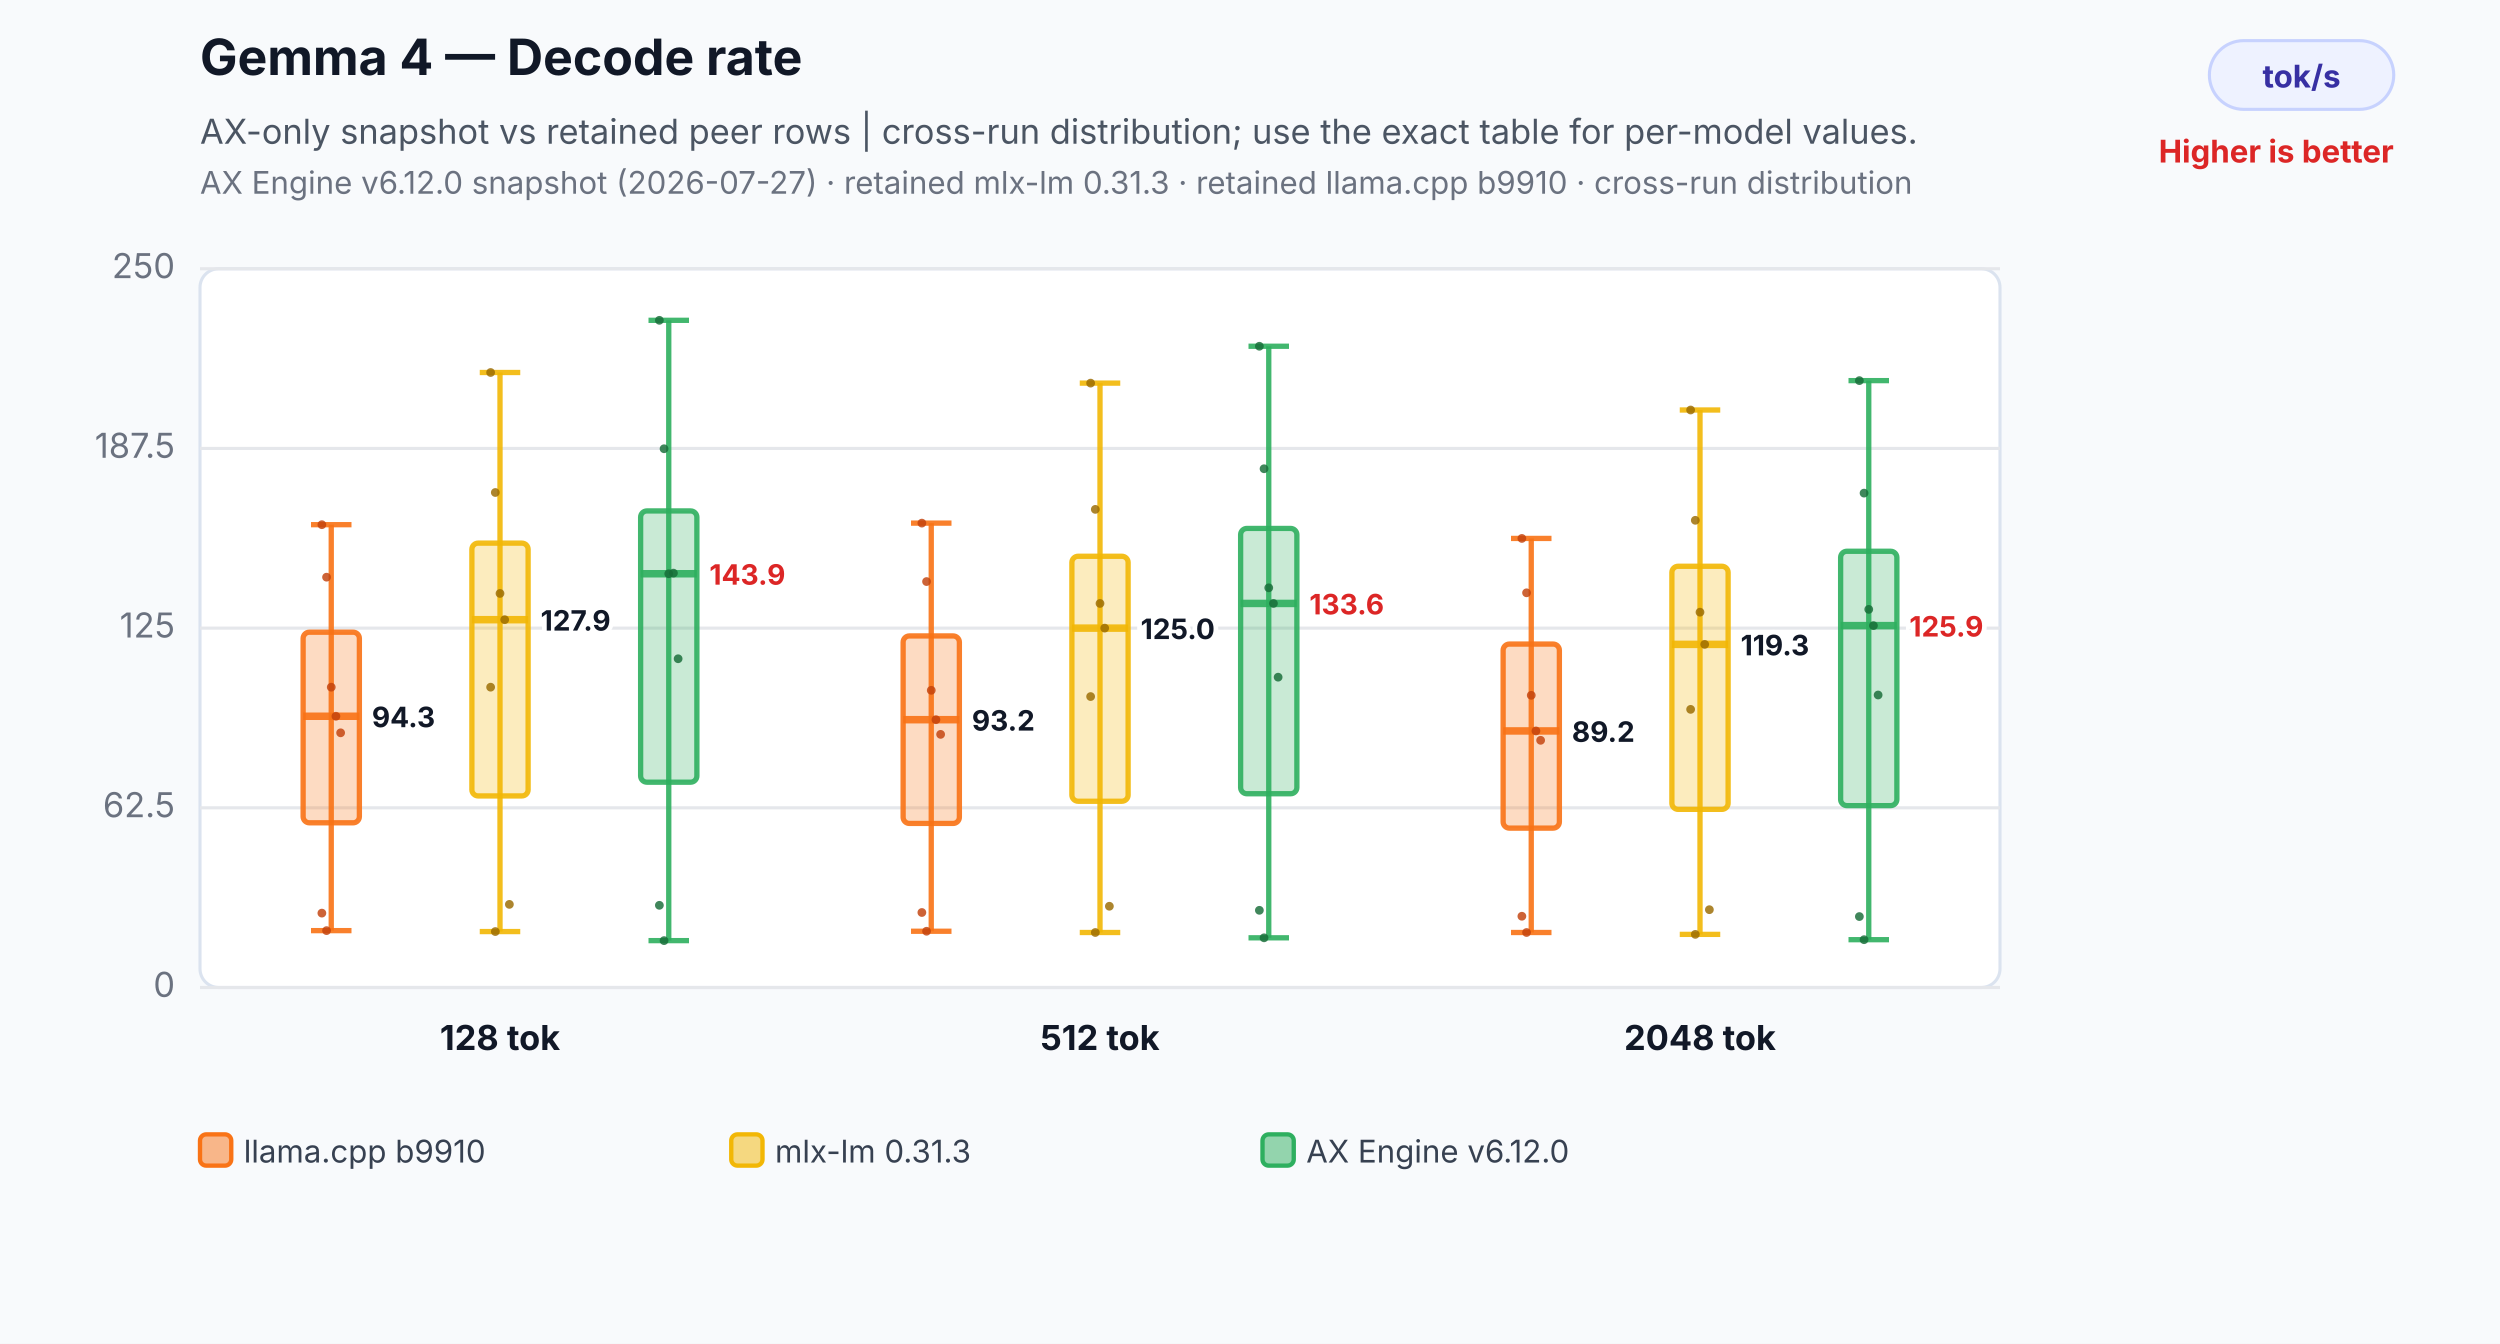
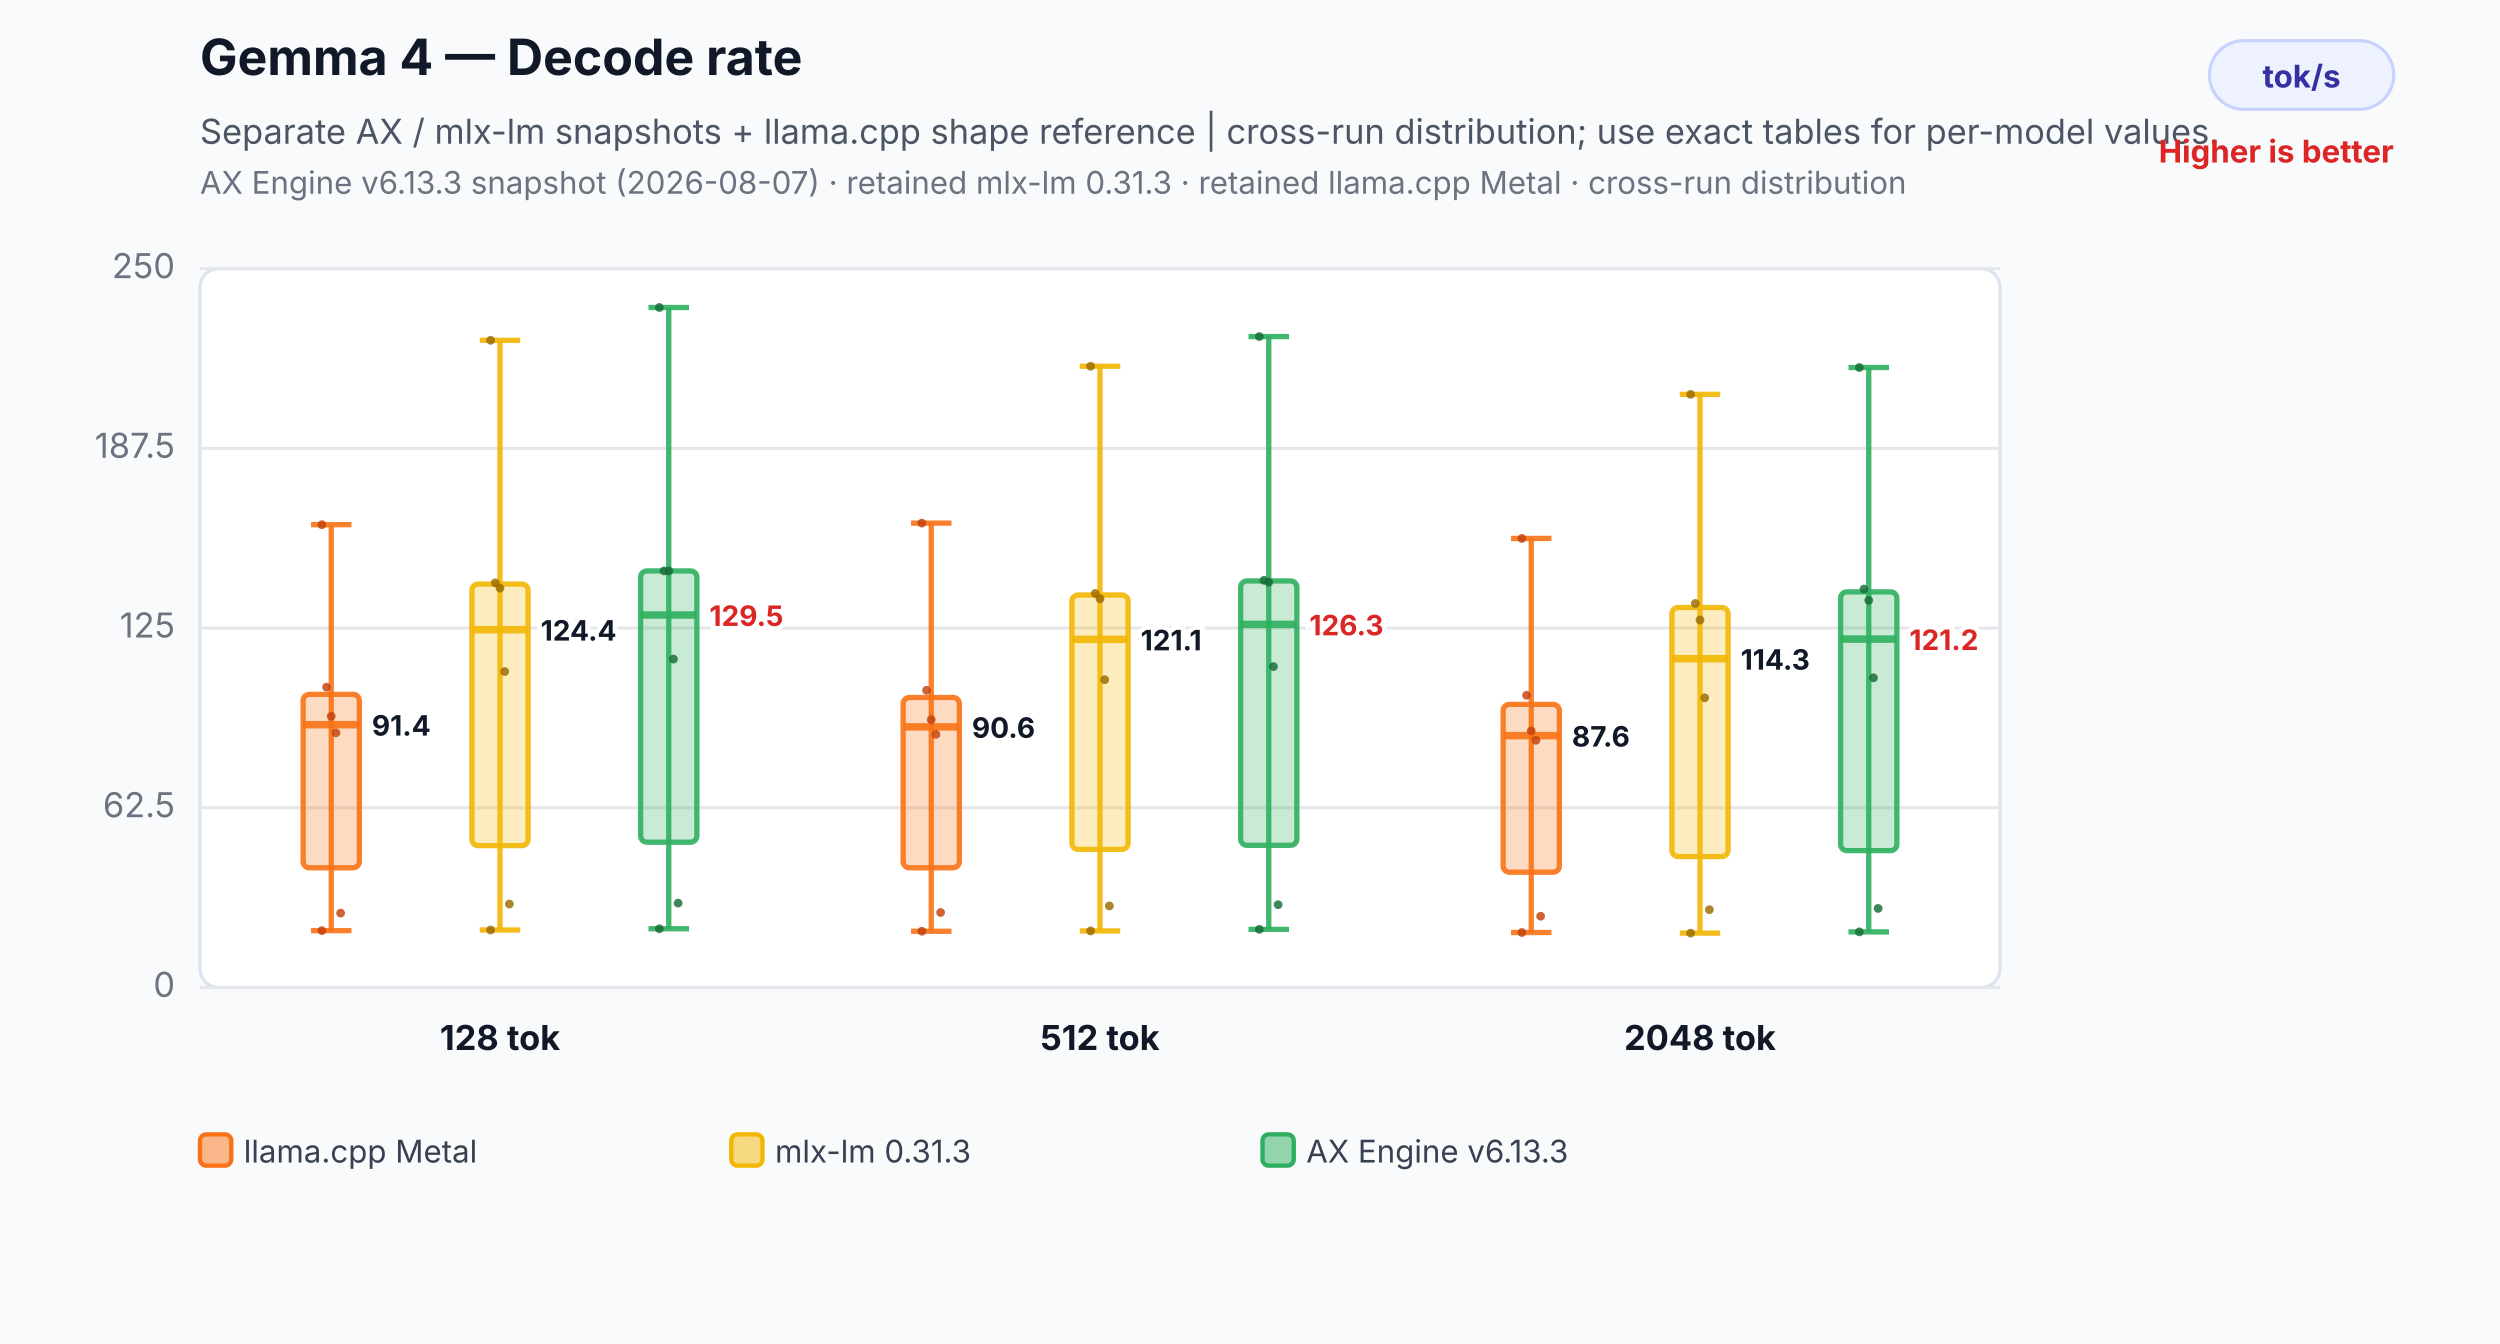
<svg xmlns="http://www.w3.org/2000/svg" width="800" height="430" viewBox="0 0 800 430" role="img" aria-labelledby="title desc">
  <rect width="800" height="430" fill="#f8fafc" />
  <text x="64" y="24" font-family="Inter,Segoe UI,Arial,sans-serif" font-size="16" font-weight="700" fill="#111827">Gemma 4 — Decode rate</text>
-   <text x="64" y="46" font-family="Inter,Segoe UI,Arial,sans-serif" font-size="11" fill="#4b5563">AX-only snapshot vs retained peer rows | cross-run distribution; use the exact table for per-model values.</text>
-   <text x="64" y="62" font-family="Inter,Segoe UI,Arial,sans-serif" font-size="10" fill="#6b7280">AX Engine v6.12.0 snapshot (2026-07-27) · retained mlx-lm 0.31.3 · retained llama.cpp b9910 · cross-run distribution</text>
+   <text x="64" y="46" font-family="Inter,Segoe UI,Arial,sans-serif" font-size="11" fill="#4b5563">Separate AX / mlx-lm snapshots + llama.cpp shape reference | cross-run distribution; use exact tables for per-model values.</text>
+   <text x="64" y="62" font-family="Inter,Segoe UI,Arial,sans-serif" font-size="10" fill="#6b7280">AX Engine v6.13.3 snapshot (2026-08-07) · retained mlx-lm 0.31.3 · retained llama.cpp Metal · cross-run distribution</text>
  <rect x="707" y="13" width="59" height="22" rx="11" fill="#eef2ff" stroke="#c7d2fe" />
  <text x="736.5" y="28" text-anchor="middle" font-family="Inter,Segoe UI,Arial,sans-serif" font-size="10" font-weight="700" fill="#3730a3">tok/s</text>
  <text x="766" y="52" text-anchor="end" font-family="Inter,Segoe UI,Arial,sans-serif" font-size="10" font-weight="700" fill="#dc2626">Higher is better</text>
  <rect x="64" y="86" width="576" height="230" rx="6" fill="#ffffff" stroke="#dbe3ef" />
  <line x1="64" y1="316.0" x2="640" y2="316.0" stroke="#e5e7eb" stroke-width="1" />
  <text x="56" y="319.0" text-anchor="end" font-family="Inter,Segoe UI,Arial,sans-serif" font-size="11" fill="#6b7280">0</text>
  <line x1="64" y1="258.5" x2="640" y2="258.5" stroke="#e5e7eb" stroke-width="1" />
  <text x="56" y="261.5" text-anchor="end" font-family="Inter,Segoe UI,Arial,sans-serif" font-size="11" fill="#6b7280">62.5</text>
  <line x1="64" y1="201.0" x2="640" y2="201.0" stroke="#e5e7eb" stroke-width="1" />
  <text x="56" y="204.0" text-anchor="end" font-family="Inter,Segoe UI,Arial,sans-serif" font-size="11" fill="#6b7280">125</text>
  <line x1="64" y1="143.5" x2="640" y2="143.5" stroke="#e5e7eb" stroke-width="1" />
  <text x="56" y="146.5" text-anchor="end" font-family="Inter,Segoe UI,Arial,sans-serif" font-size="11" fill="#6b7280">187.5</text>
  <line x1="64" y1="86.0" x2="640" y2="86.0" stroke="#e5e7eb" stroke-width="1" />
  <text x="56" y="89.0" text-anchor="end" font-family="Inter,Segoe UI,Arial,sans-serif" font-size="11" fill="#6b7280">250</text>
  <line x1="106" y1="167.9" x2="106" y2="297.8" stroke="#f97316" stroke-opacity="0.9" stroke-width="1.7" />
  <line x1="99.52" y1="167.9" x2="112.48" y2="167.9" stroke="#f97316" stroke-opacity="0.9" stroke-width="1.7" />
  <line x1="99.52" y1="297.8" x2="112.48" y2="297.8" stroke="#f97316" stroke-opacity="0.9" stroke-width="1.7" />
-   <rect x="97" y="202.3" width="18" height="61.0" rx="2" fill="#f97316" fill-opacity="0.26" stroke="#f97316" stroke-opacity="0.9" stroke-width="1.7" />
-   <line x1="97" y1="229.2" x2="115" y2="229.2" stroke="#f97316" stroke-opacity="0.9" stroke-width="2.4" />
-   <text x="119" y="232.7" text-anchor="start" font-family="Inter,Segoe UI,Arial,sans-serif" font-size="9" font-weight="700" fill="#111827" stroke="#ffffff" stroke-width="3" paint-order="stroke">94.3</text>
+   <rect x="97" y="222.2" width="18" height="55.5" rx="2" fill="#f97316" fill-opacity="0.26" stroke="#f97316" stroke-opacity="0.9" stroke-width="1.7" />
+   <line x1="97" y1="231.9" x2="115" y2="231.9" stroke="#f97316" stroke-opacity="0.9" stroke-width="2.4" />
+   <text x="119" y="235.4" text-anchor="start" font-family="Inter,Segoe UI,Arial,sans-serif" font-size="9" font-weight="700" fill="#111827" stroke="#ffffff" stroke-width="3" paint-order="stroke">91.4</text>
  <circle cx="103" cy="167.9" r="1.4" fill="#c2410c" fill-opacity="0.82" />
-   <circle cx="104.5" cy="184.7" r="1.4" fill="#c2410c" fill-opacity="0.82" />
-   <circle cx="106" cy="219.9" r="1.4" fill="#c2410c" fill-opacity="0.82" />
-   <circle cx="107.5" cy="229.2" r="1.4" fill="#c2410c" fill-opacity="0.82" />
-   <circle cx="109" cy="234.5" r="1.4" fill="#c2410c" fill-opacity="0.82" />
-   <circle cx="103" cy="292.2" r="1.4" fill="#c2410c" fill-opacity="0.82" />
-   <circle cx="104.5" cy="297.8" r="1.4" fill="#c2410c" fill-opacity="0.82" />
-   <line x1="160" y1="119.2" x2="160" y2="298.1" stroke="#f2b705" stroke-opacity="0.9" stroke-width="1.7" />
-   <line x1="153.52" y1="119.2" x2="166.48" y2="119.2" stroke="#f2b705" stroke-opacity="0.9" stroke-width="1.7" />
-   <line x1="153.52" y1="298.1" x2="166.48" y2="298.1" stroke="#f2b705" stroke-opacity="0.9" stroke-width="1.7" />
-   <rect x="151" y="173.8" width="18" height="80.9" rx="2" fill="#f2b705" fill-opacity="0.26" stroke="#f2b705" stroke-opacity="0.9" stroke-width="1.7" />
-   <line x1="151" y1="198.3" x2="169" y2="198.3" stroke="#f2b705" stroke-opacity="0.9" stroke-width="2.4" />
-   <text x="173" y="201.8" text-anchor="start" font-family="Inter,Segoe UI,Arial,sans-serif" font-size="9" font-weight="700" fill="#111827" stroke="#ffffff" stroke-width="3" paint-order="stroke">127.9</text>
-   <circle cx="157" cy="119.2" r="1.4" fill="#9a6a00" fill-opacity="0.82" />
-   <circle cx="158.5" cy="157.6" r="1.4" fill="#9a6a00" fill-opacity="0.82" />
-   <circle cx="160" cy="189.9" r="1.4" fill="#9a6a00" fill-opacity="0.82" />
-   <circle cx="161.5" cy="198.3" r="1.4" fill="#9a6a00" fill-opacity="0.82" />
-   <circle cx="163" cy="289.4" r="1.4" fill="#9a6a00" fill-opacity="0.82" />
-   <circle cx="157" cy="219.9" r="1.4" fill="#9a6a00" fill-opacity="0.82" />
-   <circle cx="158.5" cy="298.1" r="1.4" fill="#9a6a00" fill-opacity="0.82" />
-   <line x1="214" y1="102.5" x2="214" y2="301.0" stroke="#2eaf5f" stroke-opacity="0.9" stroke-width="1.7" />
-   <line x1="207.52" y1="102.5" x2="220.48" y2="102.5" stroke="#2eaf5f" stroke-opacity="0.9" stroke-width="1.7" />
-   <line x1="207.52" y1="301.0" x2="220.48" y2="301.0" stroke="#2eaf5f" stroke-opacity="0.9" stroke-width="1.7" />
-   <rect x="205" y="163.5" width="18" height="86.8" rx="2" fill="#2eaf5f" fill-opacity="0.26" stroke="#2eaf5f" stroke-opacity="0.9" stroke-width="1.7" />
-   <line x1="205" y1="183.6" x2="223" y2="183.6" stroke="#2eaf5f" stroke-opacity="0.9" stroke-width="2.4" />
-   <text x="227" y="187.1" text-anchor="start" font-family="Inter,Segoe UI,Arial,sans-serif" font-size="9" font-weight="700" fill="#dc2626" stroke="#ffffff" stroke-width="3" paint-order="stroke">143.9</text>
-   <circle cx="211" cy="102.5" r="1.4" fill="#176c37" fill-opacity="0.82" />
-   <circle cx="212.5" cy="143.6" r="1.4" fill="#176c37" fill-opacity="0.82" />
-   <circle cx="214" cy="183.6" r="1.4" fill="#176c37" fill-opacity="0.82" />
-   <circle cx="215.5" cy="183.4" r="1.4" fill="#176c37" fill-opacity="0.82" />
-   <circle cx="217" cy="210.8" r="1.4" fill="#176c37" fill-opacity="0.82" />
-   <circle cx="211" cy="289.7" r="1.4" fill="#176c37" fill-opacity="0.82" />
-   <circle cx="212.5" cy="301.0" r="1.4" fill="#176c37" fill-opacity="0.82" />
+   <circle cx="104.5" cy="219.9" r="1.4" fill="#c2410c" fill-opacity="0.82" />
+   <circle cx="106" cy="229.2" r="1.4" fill="#c2410c" fill-opacity="0.82" />
+   <circle cx="107.5" cy="234.5" r="1.4" fill="#c2410c" fill-opacity="0.82" />
+   <circle cx="109" cy="292.2" r="1.4" fill="#c2410c" fill-opacity="0.82" />
+   <circle cx="103" cy="297.8" r="1.4" fill="#c2410c" fill-opacity="0.82" />
+   <line x1="160" y1="108.9" x2="160" y2="297.6" stroke="#f2b705" stroke-opacity="0.9" stroke-width="1.7" />
+   <line x1="153.52" y1="108.9" x2="166.48" y2="108.9" stroke="#f2b705" stroke-opacity="0.9" stroke-width="1.7" />
+   <line x1="153.52" y1="297.6" x2="166.48" y2="297.6" stroke="#f2b705" stroke-opacity="0.9" stroke-width="1.7" />
+   <rect x="151" y="186.9" width="18" height="83.7" rx="2" fill="#f2b705" fill-opacity="0.26" stroke="#f2b705" stroke-opacity="0.9" stroke-width="1.7" />
+   <line x1="151" y1="201.5" x2="169" y2="201.5" stroke="#f2b705" stroke-opacity="0.9" stroke-width="2.4" />
+   <text x="173" y="205.0" text-anchor="start" font-family="Inter,Segoe UI,Arial,sans-serif" font-size="9" font-weight="700" fill="#111827" stroke="#ffffff" stroke-width="3" paint-order="stroke">124.4</text>
+   <circle cx="157" cy="108.9" r="1.4" fill="#9a6a00" fill-opacity="0.82" />
+   <circle cx="158.5" cy="186.5" r="1.4" fill="#9a6a00" fill-opacity="0.82" />
+   <circle cx="160" cy="188.2" r="1.4" fill="#9a6a00" fill-opacity="0.82" />
+   <circle cx="161.5" cy="214.9" r="1.4" fill="#9a6a00" fill-opacity="0.82" />
+   <circle cx="163" cy="289.3" r="1.4" fill="#9a6a00" fill-opacity="0.82" />
+   <circle cx="157" cy="297.6" r="1.4" fill="#9a6a00" fill-opacity="0.82" />
+   <line x1="214" y1="98.4" x2="214" y2="297.2" stroke="#2eaf5f" stroke-opacity="0.9" stroke-width="1.7" />
+   <line x1="207.52" y1="98.4" x2="220.48" y2="98.4" stroke="#2eaf5f" stroke-opacity="0.9" stroke-width="1.7" />
+   <line x1="207.52" y1="297.2" x2="220.48" y2="297.2" stroke="#2eaf5f" stroke-opacity="0.9" stroke-width="1.7" />
+   <rect x="205" y="182.7" width="18" height="86.8" rx="2" fill="#2eaf5f" fill-opacity="0.26" stroke="#2eaf5f" stroke-opacity="0.9" stroke-width="1.7" />
+   <line x1="205" y1="196.8" x2="223" y2="196.8" stroke="#2eaf5f" stroke-opacity="0.9" stroke-width="2.4" />
+   <text x="227" y="200.3" text-anchor="start" font-family="Inter,Segoe UI,Arial,sans-serif" font-size="9" font-weight="700" fill="#dc2626" stroke="#ffffff" stroke-width="3" paint-order="stroke">129.5</text>
+   <circle cx="211" cy="98.4" r="1.4" fill="#176c37" fill-opacity="0.82" />
+   <circle cx="212.5" cy="182.7" r="1.4" fill="#176c37" fill-opacity="0.82" />
+   <circle cx="214" cy="182.7" r="1.4" fill="#176c37" fill-opacity="0.82" />
+   <circle cx="215.5" cy="210.9" r="1.4" fill="#176c37" fill-opacity="0.82" />
+   <circle cx="217" cy="289.0" r="1.4" fill="#176c37" fill-opacity="0.82" />
+   <circle cx="211" cy="297.2" r="1.4" fill="#176c37" fill-opacity="0.82" />
  <text x="160" y="336" text-anchor="middle" font-family="Inter,Segoe UI,Arial,sans-serif" font-size="11" font-weight="700" fill="#111827">128 tok</text>
  <line x1="298" y1="167.4" x2="298" y2="298.0" stroke="#f97316" stroke-opacity="0.9" stroke-width="1.7" />
  <line x1="291.52" y1="167.4" x2="304.48" y2="167.4" stroke="#f97316" stroke-opacity="0.9" stroke-width="1.7" />
  <line x1="291.52" y1="298.0" x2="304.48" y2="298.0" stroke="#f97316" stroke-opacity="0.9" stroke-width="1.7" />
-   <rect x="289" y="203.5" width="18" height="60.0" rx="2" fill="#f97316" fill-opacity="0.26" stroke="#f97316" stroke-opacity="0.9" stroke-width="1.7" />
-   <line x1="289" y1="230.3" x2="307" y2="230.3" stroke="#f97316" stroke-opacity="0.9" stroke-width="2.4" />
-   <text x="311" y="233.8" text-anchor="start" font-family="Inter,Segoe UI,Arial,sans-serif" font-size="9" font-weight="700" fill="#111827" stroke="#ffffff" stroke-width="3" paint-order="stroke">93.2</text>
+   <rect x="289" y="223.2" width="18" height="54.5" rx="2" fill="#f97316" fill-opacity="0.26" stroke="#f97316" stroke-opacity="0.9" stroke-width="1.7" />
+   <line x1="289" y1="232.6" x2="307" y2="232.6" stroke="#f97316" stroke-opacity="0.9" stroke-width="2.4" />
+   <text x="311" y="236.1" text-anchor="start" font-family="Inter,Segoe UI,Arial,sans-serif" font-size="9" font-weight="700" fill="#111827" stroke="#ffffff" stroke-width="3" paint-order="stroke">90.6</text>
  <circle cx="295" cy="167.4" r="1.4" fill="#c2410c" fill-opacity="0.82" />
-   <circle cx="296.5" cy="186.1" r="1.4" fill="#c2410c" fill-opacity="0.82" />
-   <circle cx="298" cy="220.9" r="1.4" fill="#c2410c" fill-opacity="0.82" />
-   <circle cx="299.5" cy="230.3" r="1.4" fill="#c2410c" fill-opacity="0.82" />
-   <circle cx="301" cy="235.0" r="1.4" fill="#c2410c" fill-opacity="0.82" />
-   <circle cx="295" cy="292.0" r="1.4" fill="#c2410c" fill-opacity="0.82" />
-   <circle cx="296.5" cy="298.0" r="1.4" fill="#c2410c" fill-opacity="0.82" />
-   <line x1="352" y1="122.6" x2="352" y2="298.4" stroke="#f2b705" stroke-opacity="0.9" stroke-width="1.7" />
-   <line x1="345.52" y1="122.6" x2="358.48" y2="122.6" stroke="#f2b705" stroke-opacity="0.9" stroke-width="1.7" />
-   <line x1="345.52" y1="298.4" x2="358.48" y2="298.4" stroke="#f2b705" stroke-opacity="0.9" stroke-width="1.7" />
-   <rect x="343" y="178.0" width="18" height="78.4" rx="2" fill="#f2b705" fill-opacity="0.26" stroke="#f2b705" stroke-opacity="0.9" stroke-width="1.7" />
-   <line x1="343" y1="201.0" x2="361" y2="201.0" stroke="#f2b705" stroke-opacity="0.9" stroke-width="2.4" />
-   <text x="365" y="204.5" text-anchor="start" font-family="Inter,Segoe UI,Arial,sans-serif" font-size="9" font-weight="700" fill="#111827" stroke="#ffffff" stroke-width="3" paint-order="stroke">125.0</text>
-   <circle cx="349" cy="122.6" r="1.4" fill="#9a6a00" fill-opacity="0.82" />
-   <circle cx="350.5" cy="163.0" r="1.4" fill="#9a6a00" fill-opacity="0.82" />
-   <circle cx="352" cy="193.1" r="1.4" fill="#9a6a00" fill-opacity="0.82" />
-   <circle cx="353.5" cy="201.0" r="1.4" fill="#9a6a00" fill-opacity="0.82" />
-   <circle cx="355" cy="290.0" r="1.4" fill="#9a6a00" fill-opacity="0.82" />
-   <circle cx="349" cy="222.9" r="1.4" fill="#9a6a00" fill-opacity="0.82" />
-   <circle cx="350.5" cy="298.4" r="1.4" fill="#9a6a00" fill-opacity="0.82" />
-   <line x1="406" y1="110.8" x2="406" y2="300.1" stroke="#2eaf5f" stroke-opacity="0.9" stroke-width="1.7" />
-   <line x1="399.52" y1="110.8" x2="412.48" y2="110.8" stroke="#2eaf5f" stroke-opacity="0.9" stroke-width="1.7" />
-   <line x1="399.52" y1="300.1" x2="412.48" y2="300.1" stroke="#2eaf5f" stroke-opacity="0.9" stroke-width="1.7" />
-   <rect x="397" y="169.1" width="18" height="84.9" rx="2" fill="#2eaf5f" fill-opacity="0.26" stroke="#2eaf5f" stroke-opacity="0.9" stroke-width="1.7" />
-   <line x1="397" y1="193.1" x2="415" y2="193.1" stroke="#2eaf5f" stroke-opacity="0.9" stroke-width="2.4" />
-   <text x="419" y="196.6" text-anchor="start" font-family="Inter,Segoe UI,Arial,sans-serif" font-size="9" font-weight="700" fill="#dc2626" stroke="#ffffff" stroke-width="3" paint-order="stroke">133.6</text>
-   <circle cx="403" cy="110.8" r="1.4" fill="#176c37" fill-opacity="0.82" />
-   <circle cx="404.5" cy="150.0" r="1.4" fill="#176c37" fill-opacity="0.82" />
-   <circle cx="406" cy="188.1" r="1.4" fill="#176c37" fill-opacity="0.82" />
-   <circle cx="407.5" cy="193.1" r="1.4" fill="#176c37" fill-opacity="0.82" />
-   <circle cx="409" cy="216.7" r="1.4" fill="#176c37" fill-opacity="0.82" />
-   <circle cx="403" cy="291.3" r="1.4" fill="#176c37" fill-opacity="0.82" />
-   <circle cx="404.5" cy="300.1" r="1.4" fill="#176c37" fill-opacity="0.82" />
+   <circle cx="296.5" cy="220.9" r="1.4" fill="#c2410c" fill-opacity="0.82" />
+   <circle cx="298" cy="230.3" r="1.4" fill="#c2410c" fill-opacity="0.82" />
+   <circle cx="299.5" cy="235.0" r="1.4" fill="#c2410c" fill-opacity="0.82" />
+   <circle cx="301" cy="292.0" r="1.4" fill="#c2410c" fill-opacity="0.82" />
+   <circle cx="295" cy="298.0" r="1.4" fill="#c2410c" fill-opacity="0.82" />
+   <line x1="352" y1="117.2" x2="352" y2="297.9" stroke="#f2b705" stroke-opacity="0.9" stroke-width="1.7" />
+   <line x1="345.52" y1="117.2" x2="358.48" y2="117.2" stroke="#f2b705" stroke-opacity="0.9" stroke-width="1.7" />
+   <line x1="345.52" y1="297.9" x2="358.48" y2="297.9" stroke="#f2b705" stroke-opacity="0.9" stroke-width="1.7" />
+   <rect x="343" y="190.4" width="18" height="81.4" rx="2" fill="#f2b705" fill-opacity="0.26" stroke="#f2b705" stroke-opacity="0.9" stroke-width="1.7" />
+   <line x1="343" y1="204.6" x2="361" y2="204.6" stroke="#f2b705" stroke-opacity="0.9" stroke-width="2.4" />
+   <text x="365" y="208.1" text-anchor="start" font-family="Inter,Segoe UI,Arial,sans-serif" font-size="9" font-weight="700" fill="#111827" stroke="#ffffff" stroke-width="3" paint-order="stroke">121.1</text>
+   <circle cx="349" cy="117.2" r="1.4" fill="#9a6a00" fill-opacity="0.82" />
+   <circle cx="350.5" cy="189.9" r="1.4" fill="#9a6a00" fill-opacity="0.82" />
+   <circle cx="352" cy="191.6" r="1.4" fill="#9a6a00" fill-opacity="0.82" />
+   <circle cx="353.5" cy="217.5" r="1.4" fill="#9a6a00" fill-opacity="0.82" />
+   <circle cx="355" cy="289.9" r="1.4" fill="#9a6a00" fill-opacity="0.82" />
+   <circle cx="349" cy="297.9" r="1.4" fill="#9a6a00" fill-opacity="0.82" />
+   <line x1="406" y1="107.7" x2="406" y2="297.4" stroke="#2eaf5f" stroke-opacity="0.9" stroke-width="1.7" />
+   <line x1="399.52" y1="107.7" x2="412.48" y2="107.7" stroke="#2eaf5f" stroke-opacity="0.9" stroke-width="1.7" />
+   <line x1="399.52" y1="297.4" x2="412.48" y2="297.4" stroke="#2eaf5f" stroke-opacity="0.9" stroke-width="1.7" />
+   <rect x="397" y="185.9" width="18" height="84.6" rx="2" fill="#2eaf5f" fill-opacity="0.26" stroke="#2eaf5f" stroke-opacity="0.9" stroke-width="1.7" />
+   <line x1="397" y1="199.8" x2="415" y2="199.8" stroke="#2eaf5f" stroke-opacity="0.9" stroke-width="2.4" />
+   <text x="419" y="203.3" text-anchor="start" font-family="Inter,Segoe UI,Arial,sans-serif" font-size="9" font-weight="700" fill="#dc2626" stroke="#ffffff" stroke-width="3" paint-order="stroke">126.3</text>
+   <circle cx="403" cy="107.7" r="1.4" fill="#176c37" fill-opacity="0.82" />
+   <circle cx="404.5" cy="185.7" r="1.4" fill="#176c37" fill-opacity="0.82" />
+   <circle cx="406" cy="186.3" r="1.4" fill="#176c37" fill-opacity="0.82" />
+   <circle cx="407.5" cy="213.3" r="1.4" fill="#176c37" fill-opacity="0.82" />
+   <circle cx="409" cy="289.5" r="1.4" fill="#176c37" fill-opacity="0.82" />
+   <circle cx="403" cy="297.4" r="1.4" fill="#176c37" fill-opacity="0.82" />
  <text x="352" y="336" text-anchor="middle" font-family="Inter,Segoe UI,Arial,sans-serif" font-size="11" font-weight="700" fill="#111827">512 tok</text>
  <line x1="490" y1="172.3" x2="490" y2="298.4" stroke="#f97316" stroke-opacity="0.9" stroke-width="1.7" />
  <line x1="483.52" y1="172.3" x2="496.48" y2="172.3" stroke="#f97316" stroke-opacity="0.9" stroke-width="1.7" />
  <line x1="483.52" y1="298.4" x2="496.48" y2="298.4" stroke="#f97316" stroke-opacity="0.9" stroke-width="1.7" />
-   <rect x="481" y="206.1" width="18" height="58.9" rx="2" fill="#f97316" fill-opacity="0.26" stroke="#f97316" stroke-opacity="0.9" stroke-width="1.7" />
-   <line x1="481" y1="233.9" x2="499" y2="233.9" stroke="#f97316" stroke-opacity="0.9" stroke-width="2.4" />
-   <text x="503" y="237.4" text-anchor="start" font-family="Inter,Segoe UI,Arial,sans-serif" font-size="9" font-weight="700" fill="#111827" stroke="#ffffff" stroke-width="3" paint-order="stroke">89.2</text>
+   <rect x="481" y="225.4" width="18" height="53.7" rx="2" fill="#f97316" fill-opacity="0.26" stroke="#f97316" stroke-opacity="0.9" stroke-width="1.7" />
+   <line x1="481" y1="235.4" x2="499" y2="235.4" stroke="#f97316" stroke-opacity="0.9" stroke-width="2.4" />
+   <text x="503" y="238.9" text-anchor="start" font-family="Inter,Segoe UI,Arial,sans-serif" font-size="9" font-weight="700" fill="#111827" stroke="#ffffff" stroke-width="3" paint-order="stroke">87.6</text>
  <circle cx="487" cy="172.3" r="1.4" fill="#c2410c" fill-opacity="0.82" />
-   <circle cx="488.5" cy="189.7" r="1.4" fill="#c2410c" fill-opacity="0.82" />
-   <circle cx="490" cy="222.5" r="1.4" fill="#c2410c" fill-opacity="0.82" />
-   <circle cx="491.5" cy="233.9" r="1.4" fill="#c2410c" fill-opacity="0.82" />
-   <circle cx="493" cy="236.9" r="1.4" fill="#c2410c" fill-opacity="0.82" />
-   <circle cx="487" cy="293.2" r="1.4" fill="#c2410c" fill-opacity="0.82" />
-   <circle cx="488.5" cy="298.4" r="1.4" fill="#c2410c" fill-opacity="0.82" />
-   <line x1="544" y1="131.2" x2="544" y2="299.0" stroke="#f2b705" stroke-opacity="0.9" stroke-width="1.7" />
-   <line x1="537.52" y1="131.2" x2="550.48" y2="131.2" stroke="#f2b705" stroke-opacity="0.9" stroke-width="1.7" />
-   <line x1="537.52" y1="299.0" x2="550.48" y2="299.0" stroke="#f2b705" stroke-opacity="0.9" stroke-width="1.7" />
-   <rect x="535" y="181.2" width="18" height="77.8" rx="2" fill="#f2b705" fill-opacity="0.26" stroke="#f2b705" stroke-opacity="0.9" stroke-width="1.7" />
-   <line x1="535" y1="206.2" x2="553" y2="206.2" stroke="#f2b705" stroke-opacity="0.9" stroke-width="2.4" />
-   <text x="557" y="209.7" text-anchor="start" font-family="Inter,Segoe UI,Arial,sans-serif" font-size="9" font-weight="700" fill="#111827" stroke="#ffffff" stroke-width="3" paint-order="stroke">119.3</text>
-   <circle cx="541" cy="131.2" r="1.4" fill="#9a6a00" fill-opacity="0.82" />
-   <circle cx="542.5" cy="166.5" r="1.4" fill="#9a6a00" fill-opacity="0.82" />
-   <circle cx="544" cy="195.9" r="1.4" fill="#9a6a00" fill-opacity="0.82" />
-   <circle cx="545.5" cy="206.2" r="1.4" fill="#9a6a00" fill-opacity="0.82" />
+   <circle cx="488.5" cy="222.5" r="1.4" fill="#c2410c" fill-opacity="0.82" />
+   <circle cx="490" cy="233.9" r="1.4" fill="#c2410c" fill-opacity="0.82" />
+   <circle cx="491.5" cy="236.9" r="1.4" fill="#c2410c" fill-opacity="0.82" />
+   <circle cx="493" cy="293.2" r="1.4" fill="#c2410c" fill-opacity="0.82" />
+   <circle cx="487" cy="298.4" r="1.4" fill="#c2410c" fill-opacity="0.82" />
+   <line x1="544" y1="126.2" x2="544" y2="298.6" stroke="#f2b705" stroke-opacity="0.9" stroke-width="1.7" />
+   <line x1="537.52" y1="126.2" x2="550.48" y2="126.2" stroke="#f2b705" stroke-opacity="0.9" stroke-width="1.7" />
+   <line x1="537.52" y1="298.6" x2="550.48" y2="298.6" stroke="#f2b705" stroke-opacity="0.9" stroke-width="1.7" />
+   <rect x="535" y="194.4" width="18" height="79.7" rx="2" fill="#f2b705" fill-opacity="0.26" stroke="#f2b705" stroke-opacity="0.9" stroke-width="1.7" />
+   <line x1="535" y1="210.8" x2="553" y2="210.8" stroke="#f2b705" stroke-opacity="0.9" stroke-width="2.4" />
+   <text x="557" y="214.3" text-anchor="start" font-family="Inter,Segoe UI,Arial,sans-serif" font-size="9" font-weight="700" fill="#111827" stroke="#ffffff" stroke-width="3" paint-order="stroke">114.3</text>
+   <circle cx="541" cy="126.2" r="1.4" fill="#9a6a00" fill-opacity="0.82" />
+   <circle cx="542.5" cy="193.1" r="1.4" fill="#9a6a00" fill-opacity="0.82" />
+   <circle cx="544" cy="198.4" r="1.4" fill="#9a6a00" fill-opacity="0.82" />
+   <circle cx="545.5" cy="223.3" r="1.4" fill="#9a6a00" fill-opacity="0.82" />
  <circle cx="547" cy="291.1" r="1.4" fill="#9a6a00" fill-opacity="0.82" />
-   <circle cx="541" cy="227.0" r="1.4" fill="#9a6a00" fill-opacity="0.82" />
-   <circle cx="542.5" cy="299.0" r="1.4" fill="#9a6a00" fill-opacity="0.82" />
-   <line x1="598" y1="121.8" x2="598" y2="300.7" stroke="#2eaf5f" stroke-opacity="0.9" stroke-width="1.7" />
-   <line x1="591.52" y1="121.8" x2="604.48" y2="121.8" stroke="#2eaf5f" stroke-opacity="0.9" stroke-width="1.7" />
-   <line x1="591.52" y1="300.7" x2="604.48" y2="300.7" stroke="#2eaf5f" stroke-opacity="0.9" stroke-width="1.7" />
-   <rect x="589" y="176.4" width="18" height="81.4" rx="2" fill="#2eaf5f" fill-opacity="0.26" stroke="#2eaf5f" stroke-opacity="0.9" stroke-width="1.7" />
-   <line x1="589" y1="200.2" x2="607" y2="200.2" stroke="#2eaf5f" stroke-opacity="0.9" stroke-width="2.4" />
-   <text x="611" y="203.7" text-anchor="start" font-family="Inter,Segoe UI,Arial,sans-serif" font-size="9" font-weight="700" fill="#dc2626" stroke="#ffffff" stroke-width="3" paint-order="stroke">125.9</text>
-   <circle cx="595" cy="121.8" r="1.4" fill="#176c37" fill-opacity="0.82" />
-   <circle cx="596.5" cy="157.8" r="1.4" fill="#176c37" fill-opacity="0.82" />
-   <circle cx="598" cy="195.0" r="1.4" fill="#176c37" fill-opacity="0.82" />
-   <circle cx="599.5" cy="200.2" r="1.4" fill="#176c37" fill-opacity="0.82" />
-   <circle cx="601" cy="222.4" r="1.4" fill="#176c37" fill-opacity="0.82" />
-   <circle cx="595" cy="293.3" r="1.4" fill="#176c37" fill-opacity="0.82" />
-   <circle cx="596.5" cy="300.7" r="1.4" fill="#176c37" fill-opacity="0.82" />
+   <circle cx="541" cy="298.6" r="1.4" fill="#9a6a00" fill-opacity="0.82" />
+   <line x1="598" y1="117.6" x2="598" y2="298.2" stroke="#2eaf5f" stroke-opacity="0.9" stroke-width="1.7" />
+   <line x1="591.52" y1="117.6" x2="604.48" y2="117.6" stroke="#2eaf5f" stroke-opacity="0.9" stroke-width="1.7" />
+   <line x1="591.52" y1="298.2" x2="604.48" y2="298.2" stroke="#2eaf5f" stroke-opacity="0.9" stroke-width="1.7" />
+   <rect x="589" y="189.4" width="18" height="82.8" rx="2" fill="#2eaf5f" fill-opacity="0.26" stroke="#2eaf5f" stroke-opacity="0.9" stroke-width="1.7" />
+   <line x1="589" y1="204.5" x2="607" y2="204.5" stroke="#2eaf5f" stroke-opacity="0.9" stroke-width="2.4" />
+   <text x="611" y="208.0" text-anchor="start" font-family="Inter,Segoe UI,Arial,sans-serif" font-size="9" font-weight="700" fill="#dc2626" stroke="#ffffff" stroke-width="3" paint-order="stroke">121.2</text>
+   <circle cx="595" cy="117.6" r="1.4" fill="#176c37" fill-opacity="0.82" />
+   <circle cx="596.5" cy="188.5" r="1.4" fill="#176c37" fill-opacity="0.82" />
+   <circle cx="598" cy="192.1" r="1.4" fill="#176c37" fill-opacity="0.82" />
+   <circle cx="599.5" cy="216.9" r="1.4" fill="#176c37" fill-opacity="0.82" />
+   <circle cx="601" cy="290.7" r="1.4" fill="#176c37" fill-opacity="0.82" />
+   <circle cx="595" cy="298.2" r="1.4" fill="#176c37" fill-opacity="0.82" />
  <text x="544" y="336" text-anchor="middle" font-family="Inter,Segoe UI,Arial,sans-serif" font-size="11" font-weight="700" fill="#111827">2048 tok</text>
  <rect x="64" y="363" width="10" height="10" rx="2" fill="#f97316" fill-opacity="0.5" stroke="#f97316" stroke-width="1.4" />
-   <text x="78" y="372" font-family="Inter,Segoe UI,Arial,sans-serif" font-size="10" fill="#374151">llama.cpp b9910</text>
+   <text x="78" y="372" font-family="Inter,Segoe UI,Arial,sans-serif" font-size="10" fill="#374151">llama.cpp Metal</text>
  <rect x="234" y="363" width="10" height="10" rx="2" fill="#f2b705" fill-opacity="0.5" stroke="#f2b705" stroke-width="1.4" />
  <text x="248" y="372" font-family="Inter,Segoe UI,Arial,sans-serif" font-size="10" fill="#374151">mlx-lm 0.31.3</text>
  <rect x="404" y="363" width="10" height="10" rx="2" fill="#2eaf5f" fill-opacity="0.5" stroke="#2eaf5f" stroke-width="1.4" />
-   <text x="418" y="372" font-family="Inter,Segoe UI,Arial,sans-serif" font-size="10" fill="#374151">AX Engine v6.12.0</text>
+   <text x="418" y="372" font-family="Inter,Segoe UI,Arial,sans-serif" font-size="10" fill="#374151">AX Engine v6.13.3</text>
</svg>
